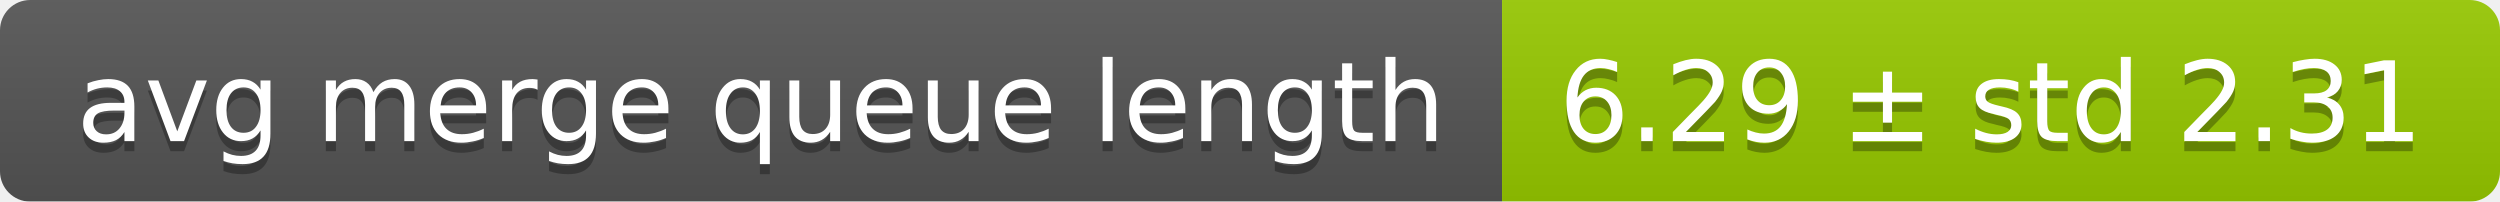
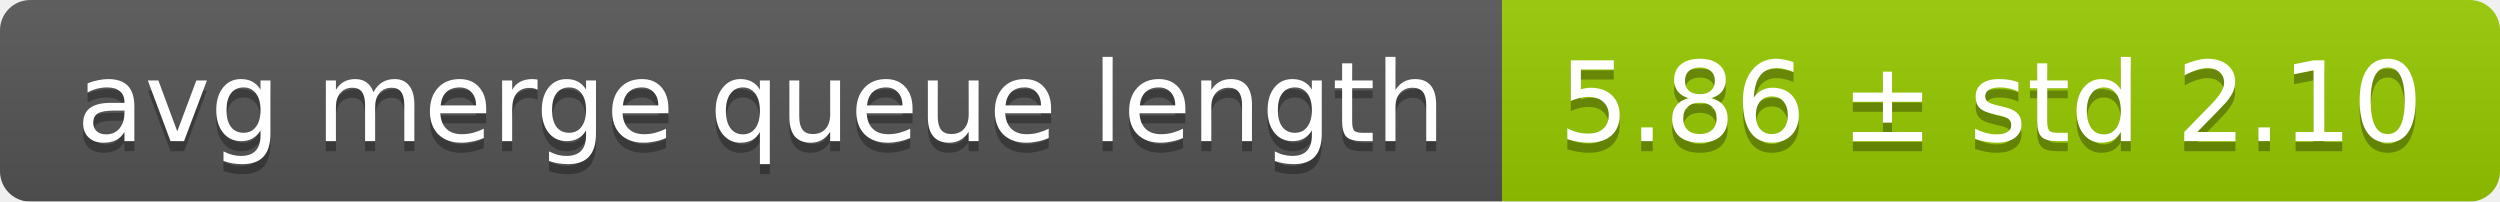
<svg xmlns="http://www.w3.org/2000/svg" width="248" height="20">
  <linearGradient id="smooth" x2="0" y2="100%">
    <stop offset="0" stop-color="#bbb" stop-opacity=".1" />
    <stop offset="1" stop-opacity=".1" />
  </linearGradient>
  <mask id="round">
    <rect width="248" height="20" rx="3" fill="#fff" />
  </mask>
  <g mask="url(#round)">
    <rect width="149" height="20" fill="#555" />
    <rect x="149" width="99" height="20" fill="#97ca00" />
    <rect width="248" height="20" fill="url(#smooth)" />
  </g>
  <g fill="#fff" text-anchor="middle" font-family="DejaVu Sans,Verdana,Geneva,sans-serif" font-size="11">
    <text x="75.5" y="15" fill="#010101" fill-opacity=".3">avg merge queue length</text>
    <text x="75.5" y="14">avg merge queue length</text>
-     <text x="197.5" y="15" fill="#010101" fill-opacity=".3">6.29 ± std 2.31</text>
-     <text x="197.5" y="14">6.29 ± std 2.31</text>
+     <text x="197.5" y="15" fill="#010101" fill-opacity=".3">5.86 ± std 2.10</text>
+     <text x="197.5" y="14">5.86 ± std 2.10</text>
  </g>
</svg>
